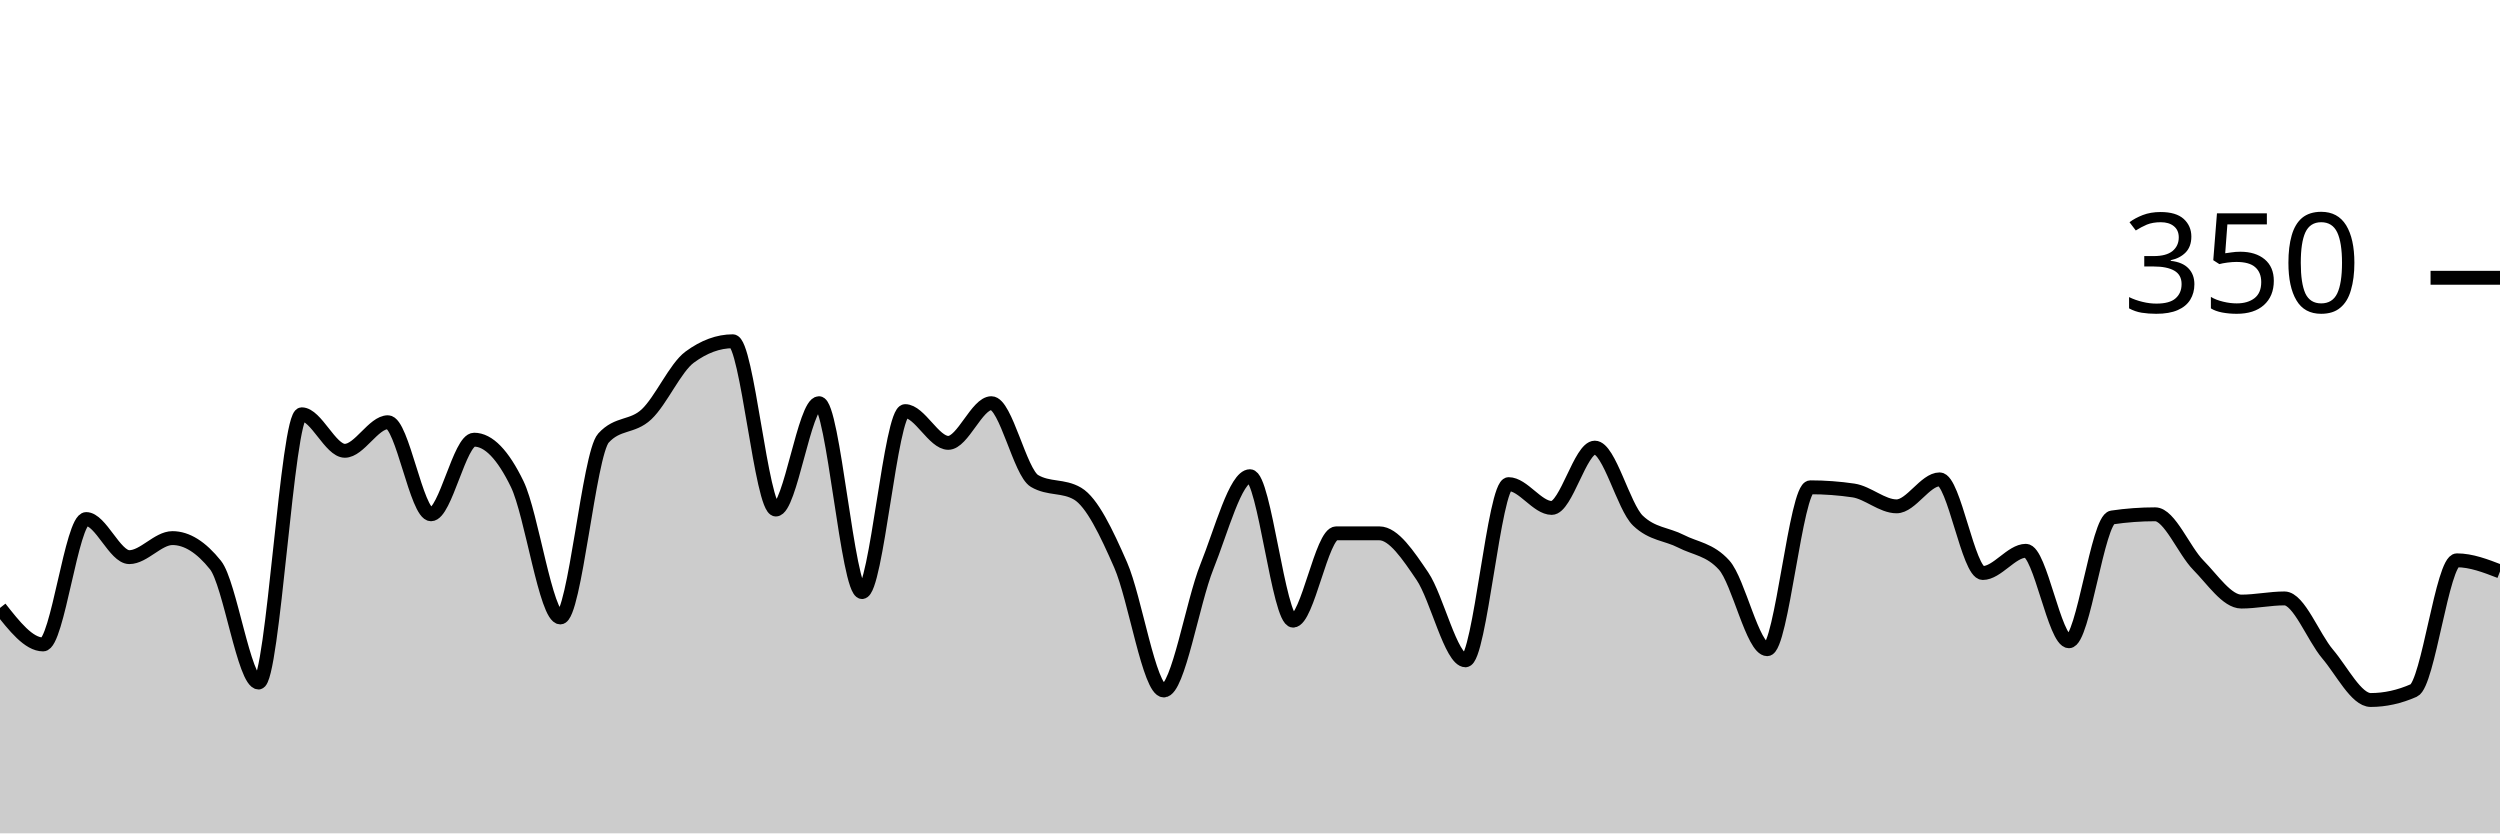
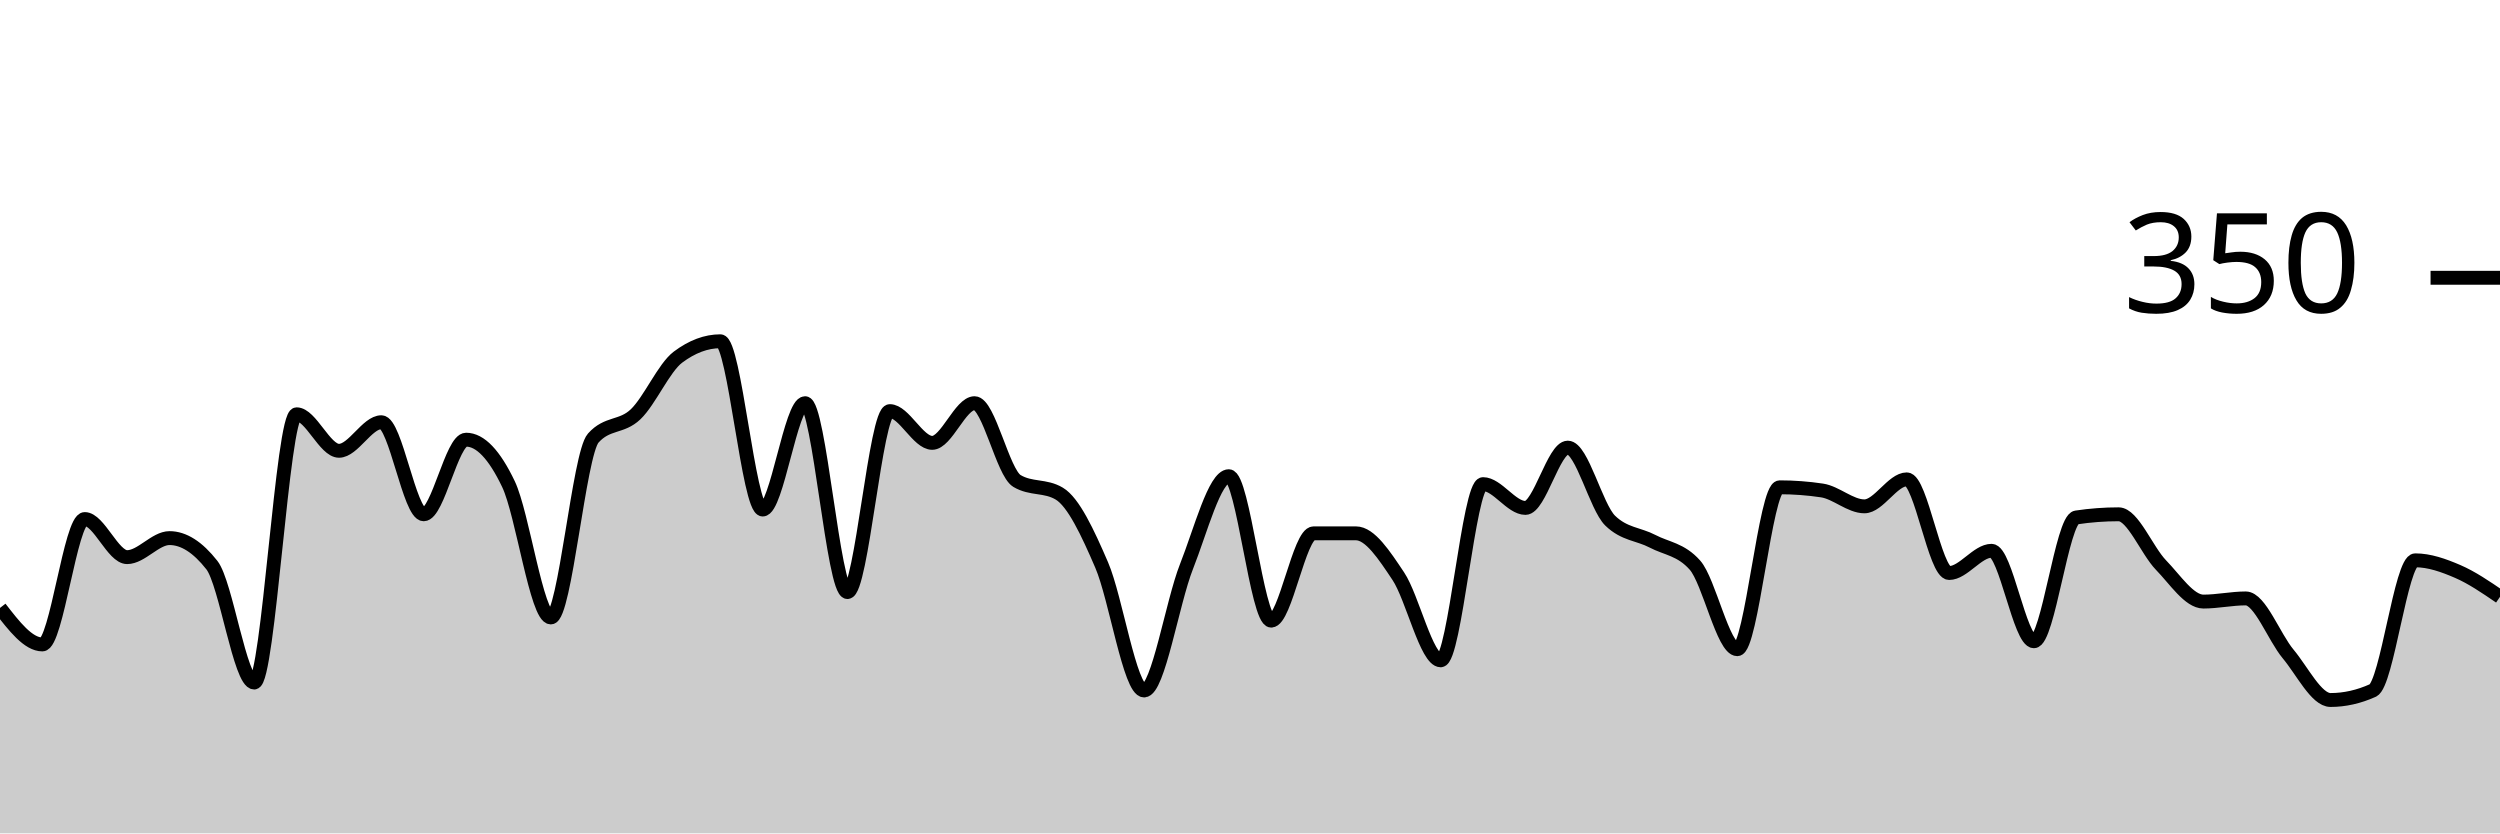
<svg xmlns="http://www.w3.org/2000/svg" viewBox="0 0 180 60">
  <g transform="translate(0,20)">
-     <path class="area" fill="rgba(0, 0, 0, 0.2)" d="M0,23.771C1.034,25.086,2.069,26.4,3.103,26.4C4.138,26.4,5.172,17.371,6.207,17.371C7.241,17.371,8.276,20.114,9.31,20.114C10.345,20.114,11.379,18.743,12.414,18.743C13.448,18.743,14.483,19.39,15.517,20.686C16.552,21.981,17.586,29.143,18.621,29.143C19.655,29.143,20.69,9.829,21.724,9.829C22.759,9.829,23.793,12.457,24.828,12.457C25.862,12.457,26.897,10.4,27.931,10.4C28.966,10.4,30,17.029,31.034,17.029C32.069,17.029,33.103,11.657,34.138,11.657C35.172,11.657,36.207,12.724,37.241,14.857C38.276,16.99,39.31,24.457,40.345,24.457C41.379,24.457,42.414,12.686,43.448,11.543C44.483,10.4,45.517,10.8,46.552,9.829C47.586,8.857,48.621,6.476,49.655,5.714C50.69,4.952,51.724,4.571,52.759,4.571C53.793,4.571,54.828,16.686,55.862,16.686C56.897,16.686,57.931,9.029,58.966,9.029C60,9.029,61.034,22.629,62.069,22.629C63.103,22.629,64.138,9.6,65.172,9.6C66.207,9.6,67.241,11.886,68.276,11.886C69.31,11.886,70.345,9.029,71.379,9.029C72.414,9.029,73.448,14.019,74.483,14.629C75.517,15.238,76.552,14.933,77.586,15.543C78.621,16.152,79.655,18.324,80.69,20.686C81.724,23.048,82.759,29.714,83.793,29.714C84.828,29.714,85.862,23.371,86.897,20.8C87.931,18.229,88.966,14.286,90,14.286C91.034,14.286,92.069,24.686,93.103,24.686C94.138,24.686,95.172,18.4,96.207,18.4C97.241,18.4,98.276,18.4,99.31,18.4C100.345,18.4,101.379,19.962,102.414,21.486C103.448,23.01,104.483,27.543,105.517,27.543C106.552,27.543,107.586,14.857,108.621,14.857C109.655,14.857,110.69,16.571,111.724,16.571C112.759,16.571,113.793,12.229,114.828,12.229C115.862,12.229,116.897,16.495,117.931,17.486C118.966,18.476,120,18.438,121.034,18.971C122.069,19.505,123.103,19.543,124.138,20.686C125.172,21.829,126.207,26.743,127.241,26.743C128.276,26.743,129.31,15.086,130.345,15.086C131.379,15.086,132.414,15.162,133.448,15.314C134.483,15.467,135.517,16.457,136.552,16.457C137.586,16.457,138.621,14.514,139.655,14.514C140.69,14.514,141.724,21.257,142.759,21.257C143.793,21.257,144.828,19.657,145.862,19.657C146.897,19.657,147.931,26.171,148.966,26.171C150,26.171,151.034,17.41,152.069,17.257C153.103,17.105,154.138,17.029,155.172,17.029C156.207,17.029,157.241,19.638,158.276,20.686C159.31,21.733,160.345,23.314,161.379,23.314C162.414,23.314,163.448,23.086,164.483,23.086C165.517,23.086,166.552,25.867,167.586,27.086C168.621,28.305,169.655,30.4,170.69,30.4C171.724,30.4,172.759,30.171,173.793,29.714C174.828,29.257,175.862,20.343,176.897,20.343C177.931,20.343,178.966,20.743,180,21.143L180,40C178.966,40,177.931,40,176.897,40C175.862,40,174.828,40,173.793,40C172.759,40,171.724,40,170.69,40C169.655,40,168.621,40,167.586,40C166.552,40,165.517,40,164.483,40C163.448,40,162.414,40,161.379,40C160.345,40,159.31,40,158.276,40C157.241,40,156.207,40,155.172,40C154.138,40,153.103,40,152.069,40C151.034,40,150,40,148.966,40C147.931,40,146.897,40,145.862,40C144.828,40,143.793,40,142.759,40C141.724,40,140.69,40,139.655,40C138.621,40,137.586,40,136.552,40C135.517,40,134.483,40,133.448,40C132.414,40,131.379,40,130.345,40C129.31,40,128.276,40,127.241,40C126.207,40,125.172,40,124.138,40C123.103,40,122.069,40,121.034,40C120,40,118.966,40,117.931,40C116.897,40,115.862,40,114.828,40C113.793,40,112.759,40,111.724,40C110.69,40,109.655,40,108.621,40C107.586,40,106.552,40,105.517,40C104.483,40,103.448,40,102.414,40C101.379,40,100.345,40,99.31,40C98.276,40,97.241,40,96.207,40C95.172,40,94.138,40,93.103,40C92.069,40,91.034,40,90,40C88.966,40,87.931,40,86.897,40C85.862,40,84.828,40,83.793,40C82.759,40,81.724,40,80.69,40C79.655,40,78.621,40,77.586,40C76.552,40,75.517,40,74.483,40C73.448,40,72.414,40,71.379,40C70.345,40,69.31,40,68.276,40C67.241,40,66.207,40,65.172,40C64.138,40,63.103,40,62.069,40C61.034,40,60,40,58.966,40C57.931,40,56.897,40,55.862,40C54.828,40,53.793,40,52.759,40C51.724,40,50.69,40,49.655,40C48.621,40,47.586,40,46.552,40C45.517,40,44.483,40,43.448,40C42.414,40,41.379,40,40.345,40C39.31,40,38.276,40,37.241,40C36.207,40,35.172,40,34.138,40C33.103,40,32.069,40,31.034,40C30,40,28.966,40,27.931,40C26.897,40,25.862,40,24.828,40C23.793,40,22.759,40,21.724,40C20.69,40,19.655,40,18.621,40C17.586,40,16.552,40,15.517,40C14.483,40,13.448,40,12.414,40C11.379,40,10.345,40,9.31,40C8.276,40,7.241,40,6.207,40C5.172,40,4.138,40,3.103,40C2.069,40,1.034,40,0,40Z" />
-     <path class="line" stroke="black" fill="none" d="M0,23.771C1.034,25.086,2.069,26.4,3.103,26.4C4.138,26.4,5.172,17.371,6.207,17.371C7.241,17.371,8.276,20.114,9.31,20.114C10.345,20.114,11.379,18.743,12.414,18.743C13.448,18.743,14.483,19.39,15.517,20.686C16.552,21.981,17.586,29.143,18.621,29.143C19.655,29.143,20.69,9.829,21.724,9.829C22.759,9.829,23.793,12.457,24.828,12.457C25.862,12.457,26.897,10.4,27.931,10.4C28.966,10.4,30,17.029,31.034,17.029C32.069,17.029,33.103,11.657,34.138,11.657C35.172,11.657,36.207,12.724,37.241,14.857C38.276,16.99,39.31,24.457,40.345,24.457C41.379,24.457,42.414,12.686,43.448,11.543C44.483,10.4,45.517,10.8,46.552,9.829C47.586,8.857,48.621,6.476,49.655,5.714C50.69,4.952,51.724,4.571,52.759,4.571C53.793,4.571,54.828,16.686,55.862,16.686C56.897,16.686,57.931,9.029,58.966,9.029C60,9.029,61.034,22.629,62.069,22.629C63.103,22.629,64.138,9.6,65.172,9.6C66.207,9.6,67.241,11.886,68.276,11.886C69.31,11.886,70.345,9.029,71.379,9.029C72.414,9.029,73.448,14.019,74.483,14.629C75.517,15.238,76.552,14.933,77.586,15.543C78.621,16.152,79.655,18.324,80.69,20.686C81.724,23.048,82.759,29.714,83.793,29.714C84.828,29.714,85.862,23.371,86.897,20.8C87.931,18.229,88.966,14.286,90,14.286C91.034,14.286,92.069,24.686,93.103,24.686C94.138,24.686,95.172,18.4,96.207,18.4C97.241,18.4,98.276,18.4,99.31,18.4C100.345,18.4,101.379,19.962,102.414,21.486C103.448,23.01,104.483,27.543,105.517,27.543C106.552,27.543,107.586,14.857,108.621,14.857C109.655,14.857,110.69,16.571,111.724,16.571C112.759,16.571,113.793,12.229,114.828,12.229C115.862,12.229,116.897,16.495,117.931,17.486C118.966,18.476,120,18.438,121.034,18.971C122.069,19.505,123.103,19.543,124.138,20.686C125.172,21.829,126.207,26.743,127.241,26.743C128.276,26.743,129.31,15.086,130.345,15.086C131.379,15.086,132.414,15.162,133.448,15.314C134.483,15.467,135.517,16.457,136.552,16.457C137.586,16.457,138.621,14.514,139.655,14.514C140.69,14.514,141.724,21.257,142.759,21.257C143.793,21.257,144.828,19.657,145.862,19.657C146.897,19.657,147.931,26.171,148.966,26.171C150,26.171,151.034,17.41,152.069,17.257C153.103,17.105,154.138,17.029,155.172,17.029C156.207,17.029,157.241,19.638,158.276,20.686C159.31,21.733,160.345,23.314,161.379,23.314C162.414,23.314,163.448,23.086,164.483,23.086C165.517,23.086,166.552,25.867,167.586,27.086C168.621,28.305,169.655,30.4,170.69,30.4C171.724,30.4,172.759,30.171,173.793,29.714C174.828,29.257,175.862,20.343,176.897,20.343C177.931,20.343,178.966,20.743,180,21.143" />
+     <path class="area" fill="rgba(0, 0, 0, 0.2)" d="M0,23.771C1.017,25.086,2.034,26.4,3.051,26.4C4.068,26.4,5.085,17.371,6.102,17.371C7.119,17.371,8.136,20.114,9.153,20.114C10.169,20.114,11.186,18.743,12.203,18.743C13.22,18.743,14.237,19.39,15.254,20.686C16.271,21.981,17.288,29.143,18.305,29.143C19.322,29.143,20.339,9.829,21.356,9.829C22.373,9.829,23.39,12.457,24.407,12.457C25.424,12.457,26.441,10.4,27.458,10.4C28.475,10.4,29.492,17.029,30.508,17.029C31.525,17.029,32.542,11.657,33.559,11.657C34.576,11.657,35.593,12.724,36.61,14.857C37.627,16.99,38.644,24.457,39.661,24.457C40.678,24.457,41.695,12.686,42.712,11.543C43.729,10.4,44.746,10.8,45.763,9.829C46.78,8.857,47.797,6.476,48.814,5.714C49.831,4.952,50.847,4.571,51.864,4.571C52.881,4.571,53.898,16.686,54.915,16.686C55.932,16.686,56.949,9.029,57.966,9.029C58.983,9.029,60,22.629,61.017,22.629C62.034,22.629,63.051,9.6,64.068,9.6C65.085,9.6,66.102,11.886,67.119,11.886C68.136,11.886,69.153,9.029,70.169,9.029C71.186,9.029,72.203,14.019,73.22,14.629C74.237,15.238,75.254,14.933,76.271,15.543C77.288,16.152,78.305,18.324,79.322,20.686C80.339,23.048,81.356,29.714,82.373,29.714C83.39,29.714,84.407,23.371,85.424,20.8C86.441,18.229,87.458,14.286,88.475,14.286C89.492,14.286,90.508,24.686,91.525,24.686C92.542,24.686,93.559,18.4,94.576,18.4C95.593,18.4,96.61,18.4,97.627,18.4C98.644,18.4,99.661,19.962,100.678,21.486C101.695,23.01,102.712,27.543,103.729,27.543C104.746,27.543,105.763,14.857,106.78,14.857C107.797,14.857,108.814,16.571,109.831,16.571C110.847,16.571,111.864,12.229,112.881,12.229C113.898,12.229,114.915,16.495,115.932,17.486C116.949,18.476,117.966,18.438,118.983,18.971C120,19.505,121.017,19.543,122.034,20.686C123.051,21.829,124.068,26.743,125.085,26.743C126.102,26.743,127.119,15.086,128.136,15.086C129.153,15.086,130.169,15.162,131.186,15.314C132.203,15.467,133.22,16.457,134.237,16.457C135.254,16.457,136.271,14.514,137.288,14.514C138.305,14.514,139.322,21.257,140.339,21.257C141.356,21.257,142.373,19.657,143.39,19.657C144.407,19.657,145.424,26.171,146.441,26.171C147.458,26.171,148.475,17.41,149.492,17.257C150.508,17.105,151.525,17.029,152.542,17.029C153.559,17.029,154.576,19.638,155.593,20.686C156.61,21.733,157.627,23.314,158.644,23.314C159.661,23.314,160.678,23.086,161.695,23.086C162.712,23.086,163.729,25.867,164.746,27.086C165.763,28.305,166.78,30.4,167.797,30.4C168.814,30.4,169.831,30.171,170.847,29.714C171.864,29.257,172.881,20.343,173.898,20.343C174.915,20.343,175.932,20.705,176.949,21.143C177.966,21.581,178.983,22.276,180,22.971L180,40C178.983,40,177.966,40,176.949,40C175.932,40,174.915,40,173.898,40C172.881,40,171.864,40,170.847,40C169.831,40,168.814,40,167.797,40C166.78,40,165.763,40,164.746,40C163.729,40,162.712,40,161.695,40C160.678,40,159.661,40,158.644,40C157.627,40,156.61,40,155.593,40C154.576,40,153.559,40,152.542,40C151.525,40,150.508,40,149.492,40C148.475,40,147.458,40,146.441,40C145.424,40,144.407,40,143.39,40C142.373,40,141.356,40,140.339,40C139.322,40,138.305,40,137.288,40C136.271,40,135.254,40,134.237,40C133.22,40,132.203,40,131.186,40C130.169,40,129.153,40,128.136,40C127.119,40,126.102,40,125.085,40C124.068,40,123.051,40,122.034,40C121.017,40,120,40,118.983,40C117.966,40,116.949,40,115.932,40C114.915,40,113.898,40,112.881,40C111.864,40,110.847,40,109.831,40C108.814,40,107.797,40,106.78,40C105.763,40,104.746,40,103.729,40C102.712,40,101.695,40,100.678,40C99.661,40,98.644,40,97.627,40C96.61,40,95.593,40,94.576,40C93.559,40,92.542,40,91.525,40C90.508,40,89.492,40,88.475,40C87.458,40,86.441,40,85.424,40C84.407,40,83.39,40,82.373,40C81.356,40,80.339,40,79.322,40C78.305,40,77.288,40,76.271,40C75.254,40,74.237,40,73.22,40C72.203,40,71.186,40,70.169,40C69.153,40,68.136,40,67.119,40C66.102,40,65.085,40,64.068,40C63.051,40,62.034,40,61.017,40C60,40,58.983,40,57.966,40C56.949,40,55.932,40,54.915,40C53.898,40,52.881,40,51.864,40C50.847,40,49.831,40,48.814,40C47.797,40,46.78,40,45.763,40C44.746,40,43.729,40,42.712,40C41.695,40,40.678,40,39.661,40C38.644,40,37.627,40,36.61,40C35.593,40,34.576,40,33.559,40C32.542,40,31.525,40,30.508,40C29.492,40,28.475,40,27.458,40C26.441,40,25.424,40,24.407,40C23.39,40,22.373,40,21.356,40C20.339,40,19.322,40,18.305,40C17.288,40,16.271,40,15.254,40C14.237,40,13.22,40,12.203,40C11.186,40,10.169,40,9.153,40C8.136,40,7.119,40,6.102,40C5.085,40,4.068,40,3.051,40C2.034,40,1.017,40,0,40Z" />
+     <path class="line" stroke="black" fill="none" d="M0,23.771C1.017,25.086,2.034,26.4,3.051,26.4C4.068,26.4,5.085,17.371,6.102,17.371C7.119,17.371,8.136,20.114,9.153,20.114C10.169,20.114,11.186,18.743,12.203,18.743C13.22,18.743,14.237,19.39,15.254,20.686C16.271,21.981,17.288,29.143,18.305,29.143C19.322,29.143,20.339,9.829,21.356,9.829C22.373,9.829,23.39,12.457,24.407,12.457C25.424,12.457,26.441,10.4,27.458,10.4C28.475,10.4,29.492,17.029,30.508,17.029C31.525,17.029,32.542,11.657,33.559,11.657C34.576,11.657,35.593,12.724,36.61,14.857C37.627,16.99,38.644,24.457,39.661,24.457C40.678,24.457,41.695,12.686,42.712,11.543C43.729,10.4,44.746,10.8,45.763,9.829C46.78,8.857,47.797,6.476,48.814,5.714C49.831,4.952,50.847,4.571,51.864,4.571C52.881,4.571,53.898,16.686,54.915,16.686C55.932,16.686,56.949,9.029,57.966,9.029C58.983,9.029,60,22.629,61.017,22.629C62.034,22.629,63.051,9.6,64.068,9.6C65.085,9.6,66.102,11.886,67.119,11.886C68.136,11.886,69.153,9.029,70.169,9.029C71.186,9.029,72.203,14.019,73.22,14.629C74.237,15.238,75.254,14.933,76.271,15.543C77.288,16.152,78.305,18.324,79.322,20.686C80.339,23.048,81.356,29.714,82.373,29.714C83.39,29.714,84.407,23.371,85.424,20.8C86.441,18.229,87.458,14.286,88.475,14.286C89.492,14.286,90.508,24.686,91.525,24.686C92.542,24.686,93.559,18.4,94.576,18.4C95.593,18.4,96.61,18.4,97.627,18.4C98.644,18.4,99.661,19.962,100.678,21.486C101.695,23.01,102.712,27.543,103.729,27.543C104.746,27.543,105.763,14.857,106.78,14.857C107.797,14.857,108.814,16.571,109.831,16.571C110.847,16.571,111.864,12.229,112.881,12.229C113.898,12.229,114.915,16.495,115.932,17.486C116.949,18.476,117.966,18.438,118.983,18.971C120,19.505,121.017,19.543,122.034,20.686C123.051,21.829,124.068,26.743,125.085,26.743C126.102,26.743,127.119,15.086,128.136,15.086C129.153,15.086,130.169,15.162,131.186,15.314C132.203,15.467,133.22,16.457,134.237,16.457C135.254,16.457,136.271,14.514,137.288,14.514C138.305,14.514,139.322,21.257,140.339,21.257C141.356,21.257,142.373,19.657,143.39,19.657C144.407,19.657,145.424,26.171,146.441,26.171C147.458,26.171,148.475,17.41,149.492,17.257C150.508,17.105,151.525,17.029,152.542,17.029C153.559,17.029,154.576,19.638,155.593,20.686C156.61,21.733,157.627,23.314,158.644,23.314C159.661,23.314,160.678,23.086,161.695,23.086C162.712,23.086,163.729,25.867,164.746,27.086C165.763,28.305,166.78,30.4,167.797,30.4C168.814,30.4,169.831,30.171,170.847,29.714C171.864,29.257,172.881,20.343,173.898,20.343C174.915,20.343,175.932,20.705,176.949,21.143C177.966,21.581,178.983,22.276,180,22.971" />
    <path class="axis-ceiling" stroke-width="1" stroke="black" fill="none" d="M175,0L180,0" />
    <text class="axis-ceiling-label" font-family="sans-serif" text-anchor="end" font-size="10px" x="170" y="2.5">350</text>
  </g>
</svg>
